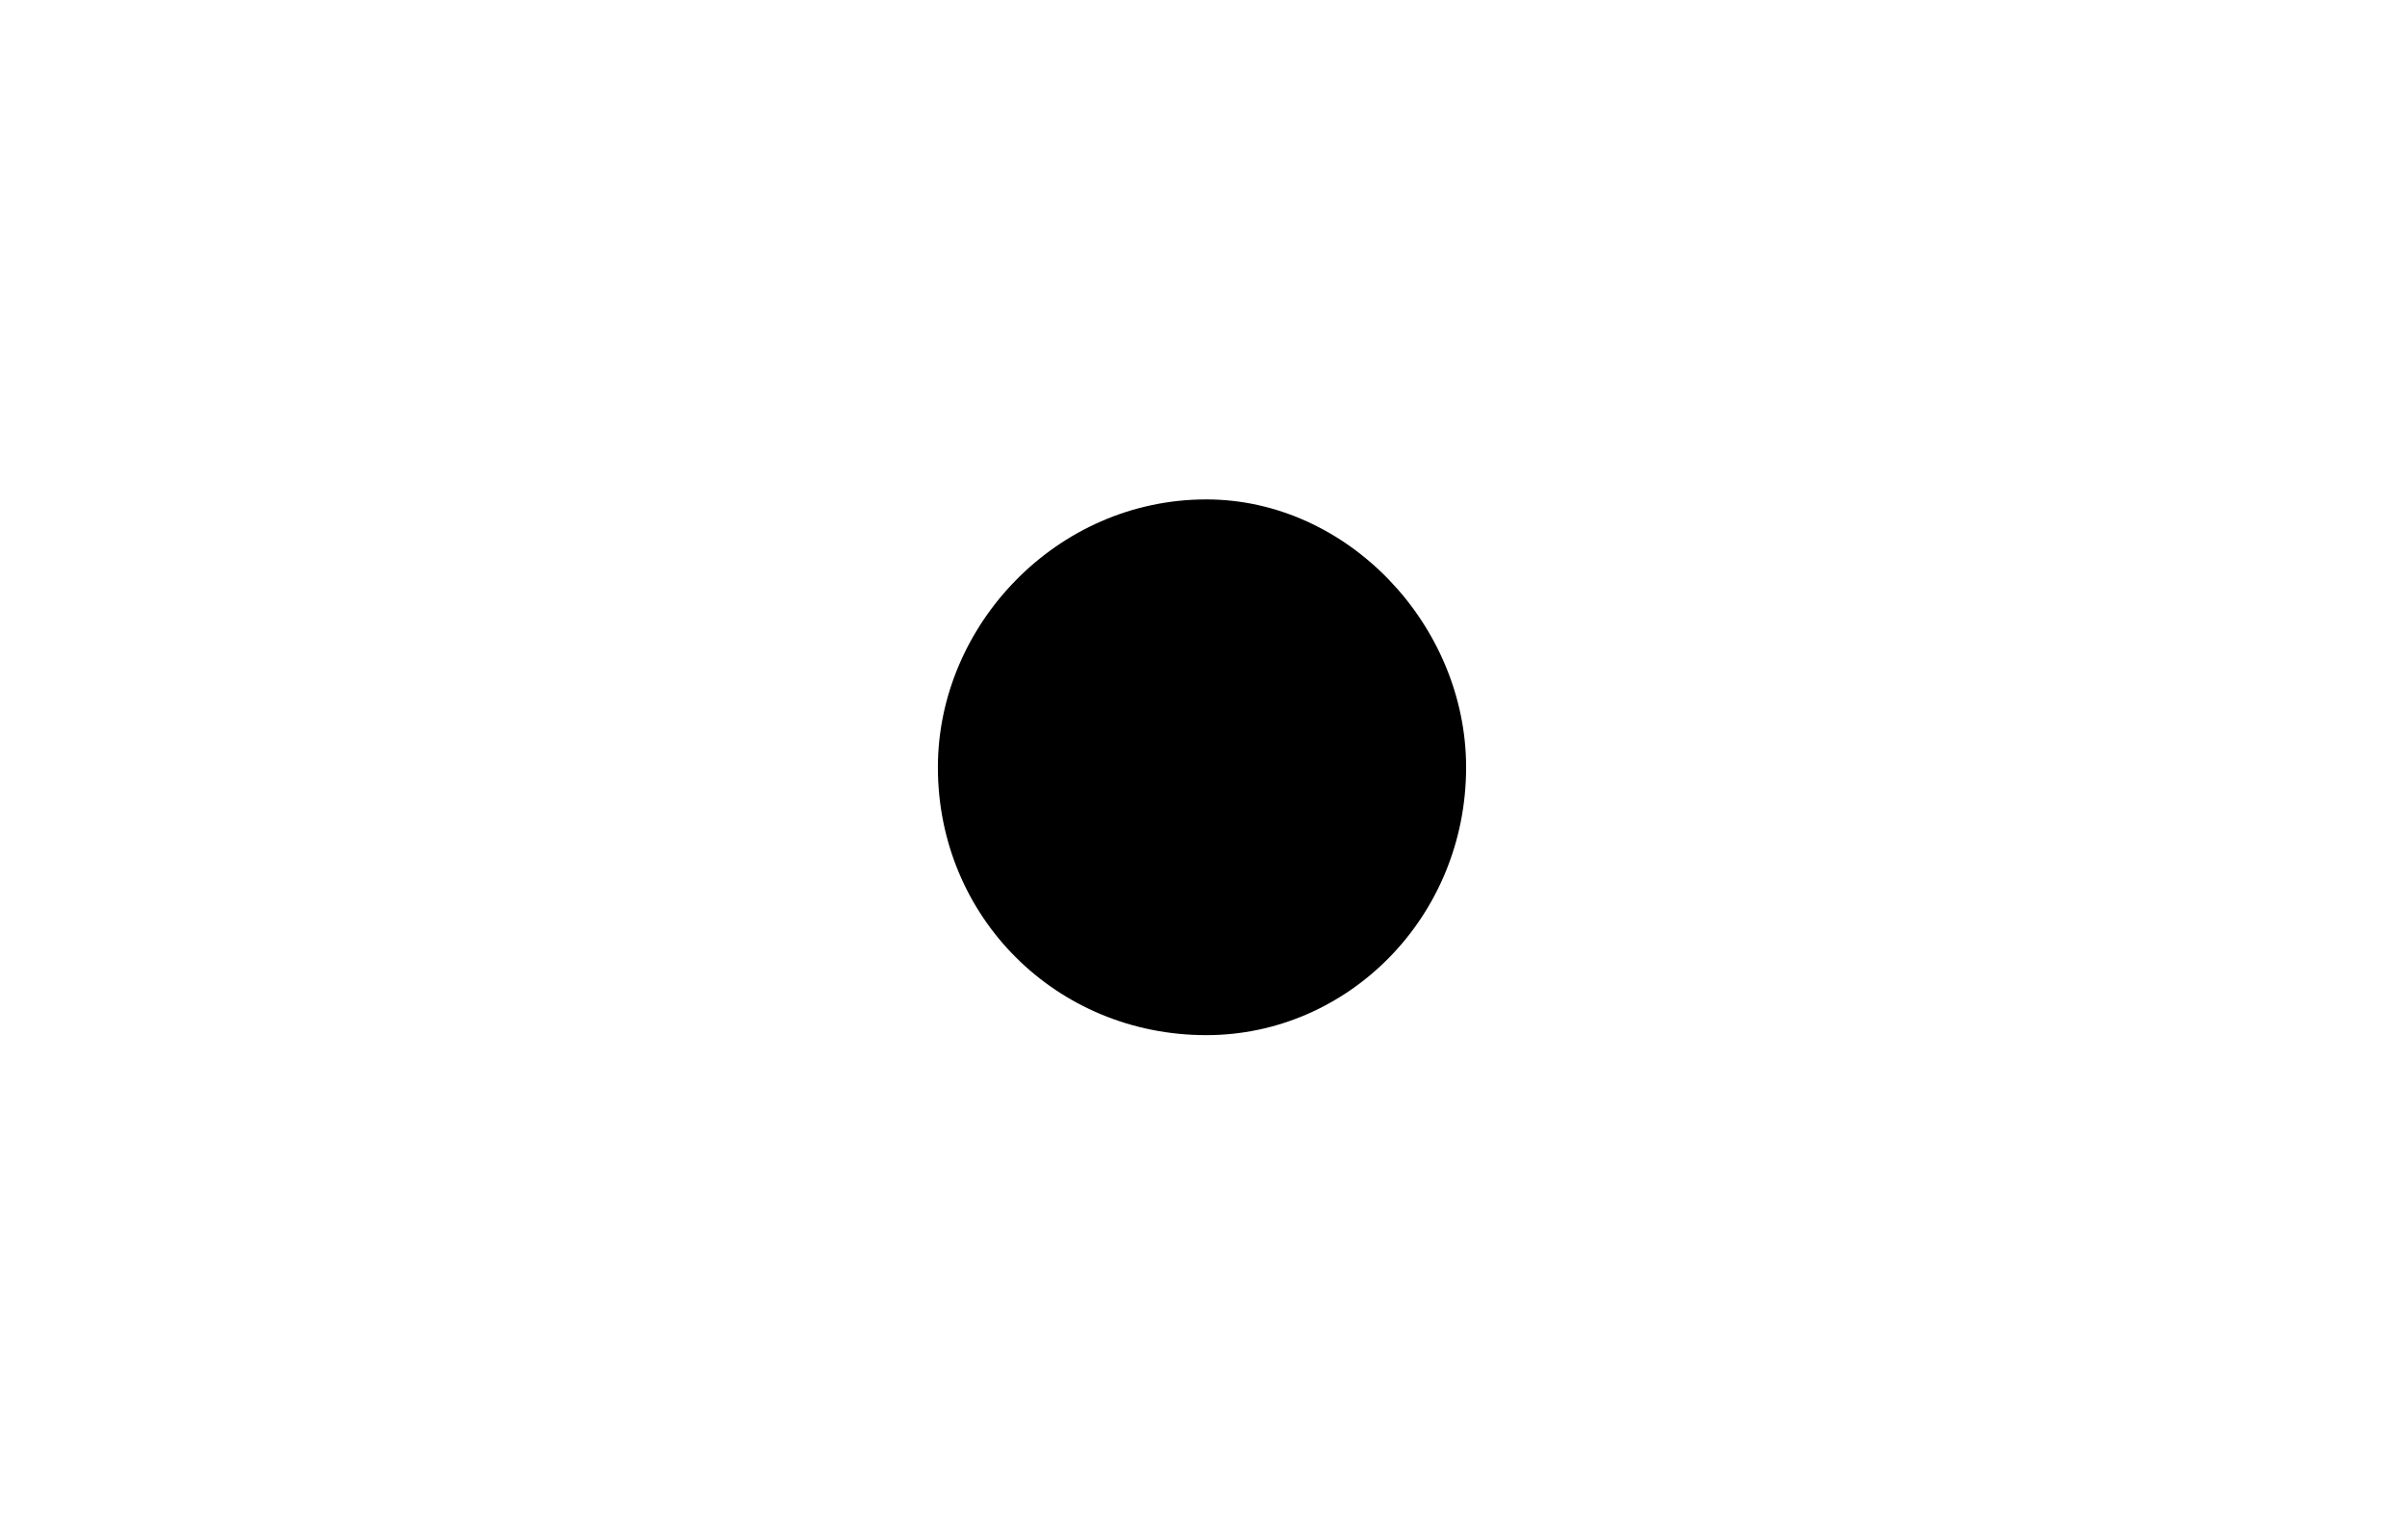
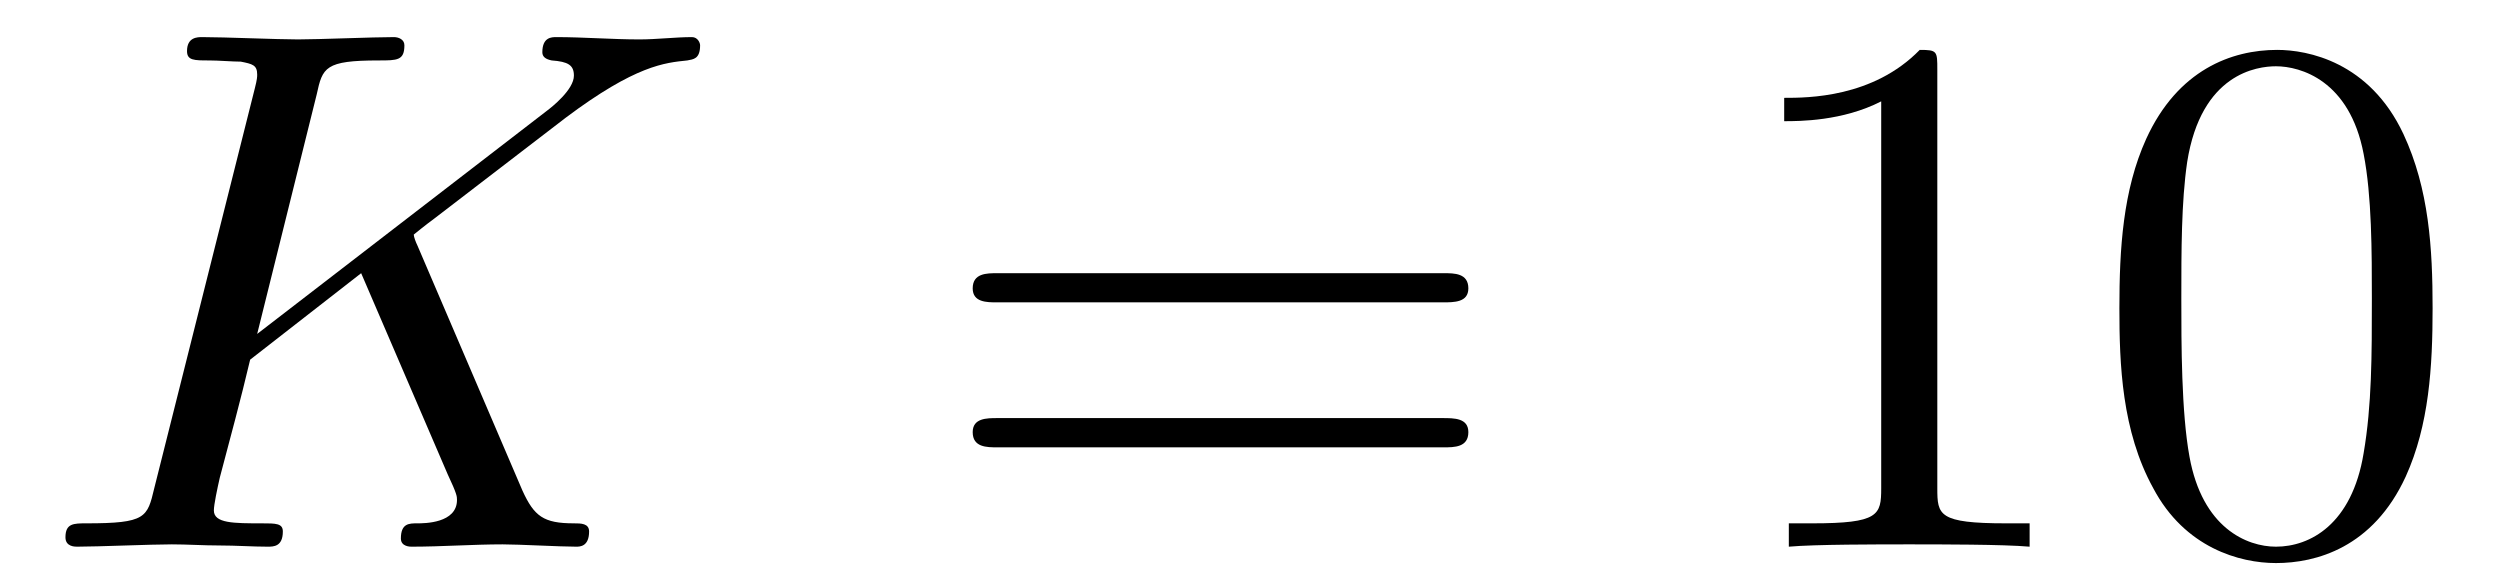
- <svg xmlns="http://www.w3.org/2000/svg" xmlns:xlink="http://www.w3.org/1999/xlink" viewBox="0 0 4.767 3.052" version="1.2">
+ <svg xmlns="http://www.w3.org/2000/svg" xmlns:xlink="http://www.w3.org/1999/xlink" viewBox="0 0 33.42 7.808">
  <defs>
    <g>
-       <symbol overflow="visible" id="glyph0-0">
-         <path style="stroke:none;" d="" />
-       </symbol>
-       <symbol overflow="visible" id="glyph0-1">
-         <path style="stroke:none;" d="M 1.906 -0.531 C 1.906 -0.812 1.672 -1.062 1.391 -1.062 C 1.094 -1.062 0.859 -0.812 0.859 -0.531 C 0.859 -0.234 1.094 0 1.391 0 C 1.672 0 1.906 -0.234 1.906 -0.531 Z M 1.906 -0.531 " />
-       </symbol>
+       <g id="glyph-0-0">
+         <path d="M 5.078 -4.031 C 5.062 -4.062 5.031 -4.141 5.031 -4.172 C 5.031 -4.172 5.203 -4.312 5.312 -4.391 L 7.062 -5.734 C 8 -6.438 8.391 -6.469 8.688 -6.5 C 8.766 -6.516 8.859 -6.516 8.859 -6.703 C 8.859 -6.734 8.828 -6.812 8.75 -6.812 C 8.531 -6.812 8.281 -6.781 8.047 -6.781 C 7.688 -6.781 7.297 -6.812 6.938 -6.812 C 6.875 -6.812 6.75 -6.812 6.75 -6.609 C 6.75 -6.547 6.797 -6.516 6.875 -6.5 C 7.094 -6.484 7.172 -6.438 7.172 -6.297 C 7.172 -6.109 6.875 -5.875 6.812 -5.828 L 2.938 -2.844 L 3.734 -6.047 C 3.812 -6.406 3.844 -6.5 4.562 -6.5 C 4.812 -6.5 4.906 -6.5 4.906 -6.703 C 4.906 -6.781 4.828 -6.812 4.766 -6.812 C 4.484 -6.812 3.766 -6.781 3.484 -6.781 C 3.203 -6.781 2.5 -6.812 2.203 -6.812 C 2.141 -6.812 2 -6.812 2 -6.625 C 2 -6.5 2.094 -6.5 2.297 -6.5 C 2.422 -6.5 2.609 -6.484 2.719 -6.484 C 2.875 -6.453 2.938 -6.438 2.938 -6.312 C 2.938 -6.281 2.938 -6.25 2.906 -6.125 L 1.562 -0.781 C 1.469 -0.391 1.453 -0.312 0.656 -0.312 C 0.484 -0.312 0.375 -0.312 0.375 -0.125 C 0.375 0 0.5 0 0.531 0 C 0.812 0 1.516 -0.031 1.797 -0.031 C 2 -0.031 2.219 -0.016 2.438 -0.016 C 2.656 -0.016 2.875 0 3.078 0 C 3.156 0 3.281 0 3.281 -0.203 C 3.281 -0.312 3.188 -0.312 3 -0.312 C 2.625 -0.312 2.359 -0.312 2.359 -0.484 C 2.359 -0.562 2.406 -0.781 2.438 -0.922 C 2.578 -1.453 2.719 -1.969 2.844 -2.5 L 4.328 -3.656 L 5.484 -0.969 C 5.609 -0.703 5.609 -0.672 5.609 -0.625 C 5.609 -0.312 5.172 -0.312 5.078 -0.312 C 4.969 -0.312 4.859 -0.312 4.859 -0.109 C 4.859 0 4.984 0 5 0 C 5.406 0 5.828 -0.031 6.219 -0.031 C 6.438 -0.031 6.984 0 7.203 0 C 7.25 0 7.375 0 7.375 -0.203 C 7.375 -0.312 7.266 -0.312 7.172 -0.312 C 6.766 -0.312 6.641 -0.406 6.484 -0.75 Z M 5.078 -4.031 " />
+       </g>
+       <g id="glyph-1-0">
+         <path d="M 6.844 -3.266 C 7 -3.266 7.188 -3.266 7.188 -3.453 C 7.188 -3.656 7 -3.656 6.859 -3.656 L 0.891 -3.656 C 0.75 -3.656 0.562 -3.656 0.562 -3.453 C 0.562 -3.266 0.75 -3.266 0.891 -3.266 Z M 6.859 -1.328 C 7 -1.328 7.188 -1.328 7.188 -1.531 C 7.188 -1.719 7 -1.719 6.844 -1.719 L 0.891 -1.719 C 0.75 -1.719 0.562 -1.719 0.562 -1.531 C 0.562 -1.328 0.75 -1.328 0.891 -1.328 Z M 6.859 -1.328 " />
+       </g>
+       <g id="glyph-1-1">
+         <path d="M 2.938 -6.375 C 2.938 -6.625 2.938 -6.641 2.703 -6.641 C 2.078 -6 1.203 -6 0.891 -6 L 0.891 -5.688 C 1.094 -5.688 1.672 -5.688 2.188 -5.953 L 2.188 -0.781 C 2.188 -0.422 2.156 -0.312 1.266 -0.312 L 0.953 -0.312 L 0.953 0 C 1.297 -0.031 2.156 -0.031 2.562 -0.031 C 2.953 -0.031 3.828 -0.031 4.172 0 L 4.172 -0.312 L 3.859 -0.312 C 2.953 -0.312 2.938 -0.422 2.938 -0.781 Z M 2.938 -6.375 " />
+       </g>
+       <g id="glyph-1-2">
+         <path d="M 4.578 -3.188 C 4.578 -3.984 4.531 -4.781 4.188 -5.516 C 3.734 -6.484 2.906 -6.641 2.5 -6.641 C 1.891 -6.641 1.172 -6.375 0.75 -5.453 C 0.438 -4.766 0.391 -3.984 0.391 -3.188 C 0.391 -2.438 0.422 -1.547 0.844 -0.781 C 1.266 0.016 2 0.219 2.484 0.219 C 3.016 0.219 3.781 0.016 4.219 -0.938 C 4.531 -1.625 4.578 -2.406 4.578 -3.188 Z M 2.484 0 C 2.094 0 1.5 -0.25 1.328 -1.203 C 1.219 -1.797 1.219 -2.719 1.219 -3.312 C 1.219 -3.953 1.219 -4.609 1.297 -5.141 C 1.484 -6.328 2.234 -6.422 2.484 -6.422 C 2.812 -6.422 3.469 -6.234 3.656 -5.25 C 3.766 -4.688 3.766 -3.938 3.766 -3.312 C 3.766 -2.562 3.766 -1.891 3.656 -1.25 C 3.5 -0.297 2.938 0 2.484 0 Z M 2.484 0 " />
+       </g>
    </g>
+     <clipPath id="clip-0">
+       <path clip-rule="nonzero" d="M 0 0 L 10 0 L 10 7.809 L 0 7.809 Z M 0 0 " />
+     </clipPath>
+     <clipPath id="clip-1">
+       <path clip-rule="nonzero" d="M 23 0 L 33 0 L 33 7.809 L 23 7.809 Z M 23 0 " />
+     </clipPath>
  </defs>
-   <g id="surface1">
-     <g style="fill:rgb(0%,0%,0%);fill-opacity:1;">
-       <use xlink:href="#glyph0-1" x="1" y="2.052" />
+   <g clip-path="url(#clip-0)">
+     <g fill="rgb(0%, 0%, 0%)" fill-opacity="1">
+       <use xlink:href="#glyph-0-0" x="0.5" y="7.308" />
+     </g>
+   </g>
+   <g fill="rgb(0%, 0%, 0%)" fill-opacity="1">
+     <use xlink:href="#glyph-1-0" x="12.441" y="7.308" />
+   </g>
+   <g clip-path="url(#clip-1)">
+     <g fill="rgb(0%, 0%, 0%)" fill-opacity="1">
+       <use xlink:href="#glyph-1-1" x="22.96" y="7.308" />
+       <use xlink:href="#glyph-1-2" x="27.941" y="7.308" />
    </g>
  </g>
</svg>
